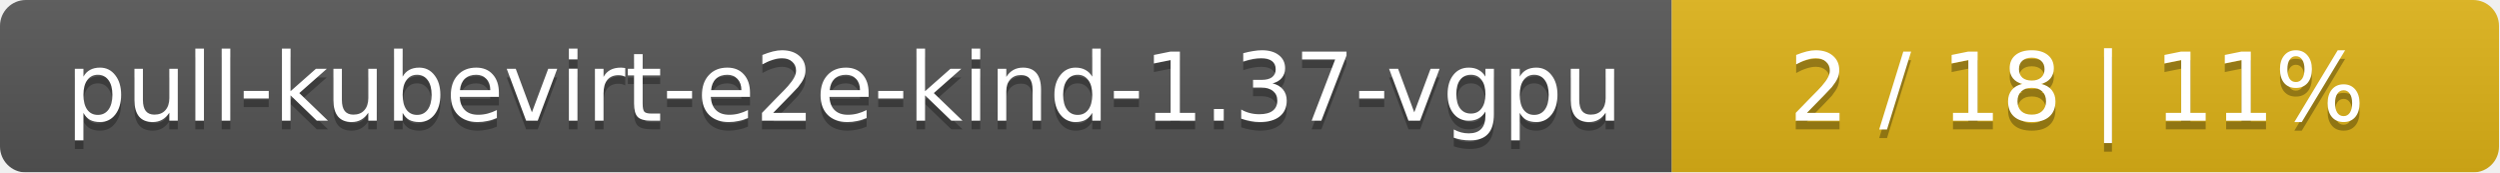
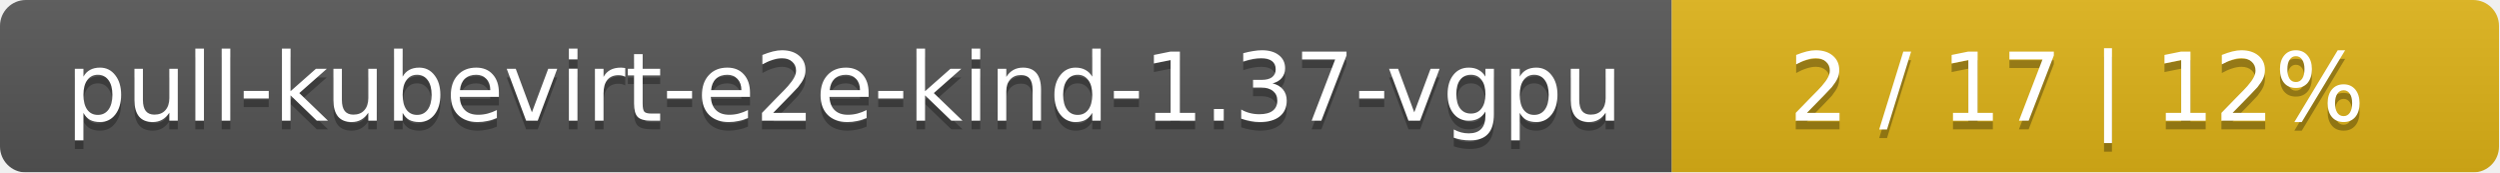
<svg xmlns="http://www.w3.org/2000/svg" width="290" height="20">
  <linearGradient id="smooth" x2="0" y2="100%">
    <stop offset="0" stop-color="#bbb" stop-opacity=".1" />
    <stop offset="1" stop-opacity=".1" />
  </linearGradient>
  <mask id="round">
    <rect width="290" height="20" rx="3" fill="#fff" />
  </mask>
  <g mask="url(#round)">
    <rect width="194" height="20" fill="#555" />
    <rect x="194" width="96" height="20" fill="#dfb317" />
    <rect width="290" height="20" fill="url(#smooth)" />
  </g>
  <g fill="#fff" text-anchor="middle" font-family="DejaVu Sans,Verdana,Geneva,sans-serif" font-size="11">
    <text x="98" y="15" fill="#010101" fill-opacity=".3">pull-kubevirt-e2e-kind-1.37-vgpu</text>
    <text x="98" y="14">pull-kubevirt-e2e-kind-1.37-vgpu</text>
-     <text x="241" y="15" fill="#010101" fill-opacity=".3">2 / 18    |    11%</text>
-     <text x="241" y="14">2 / 18    |    11%</text>
+     <text x="241" y="15" fill="#010101" fill-opacity=".3">2 / 17    |    12%</text>
+     <text x="241" y="14">2 / 17    |    12%</text>
  </g>
</svg>
